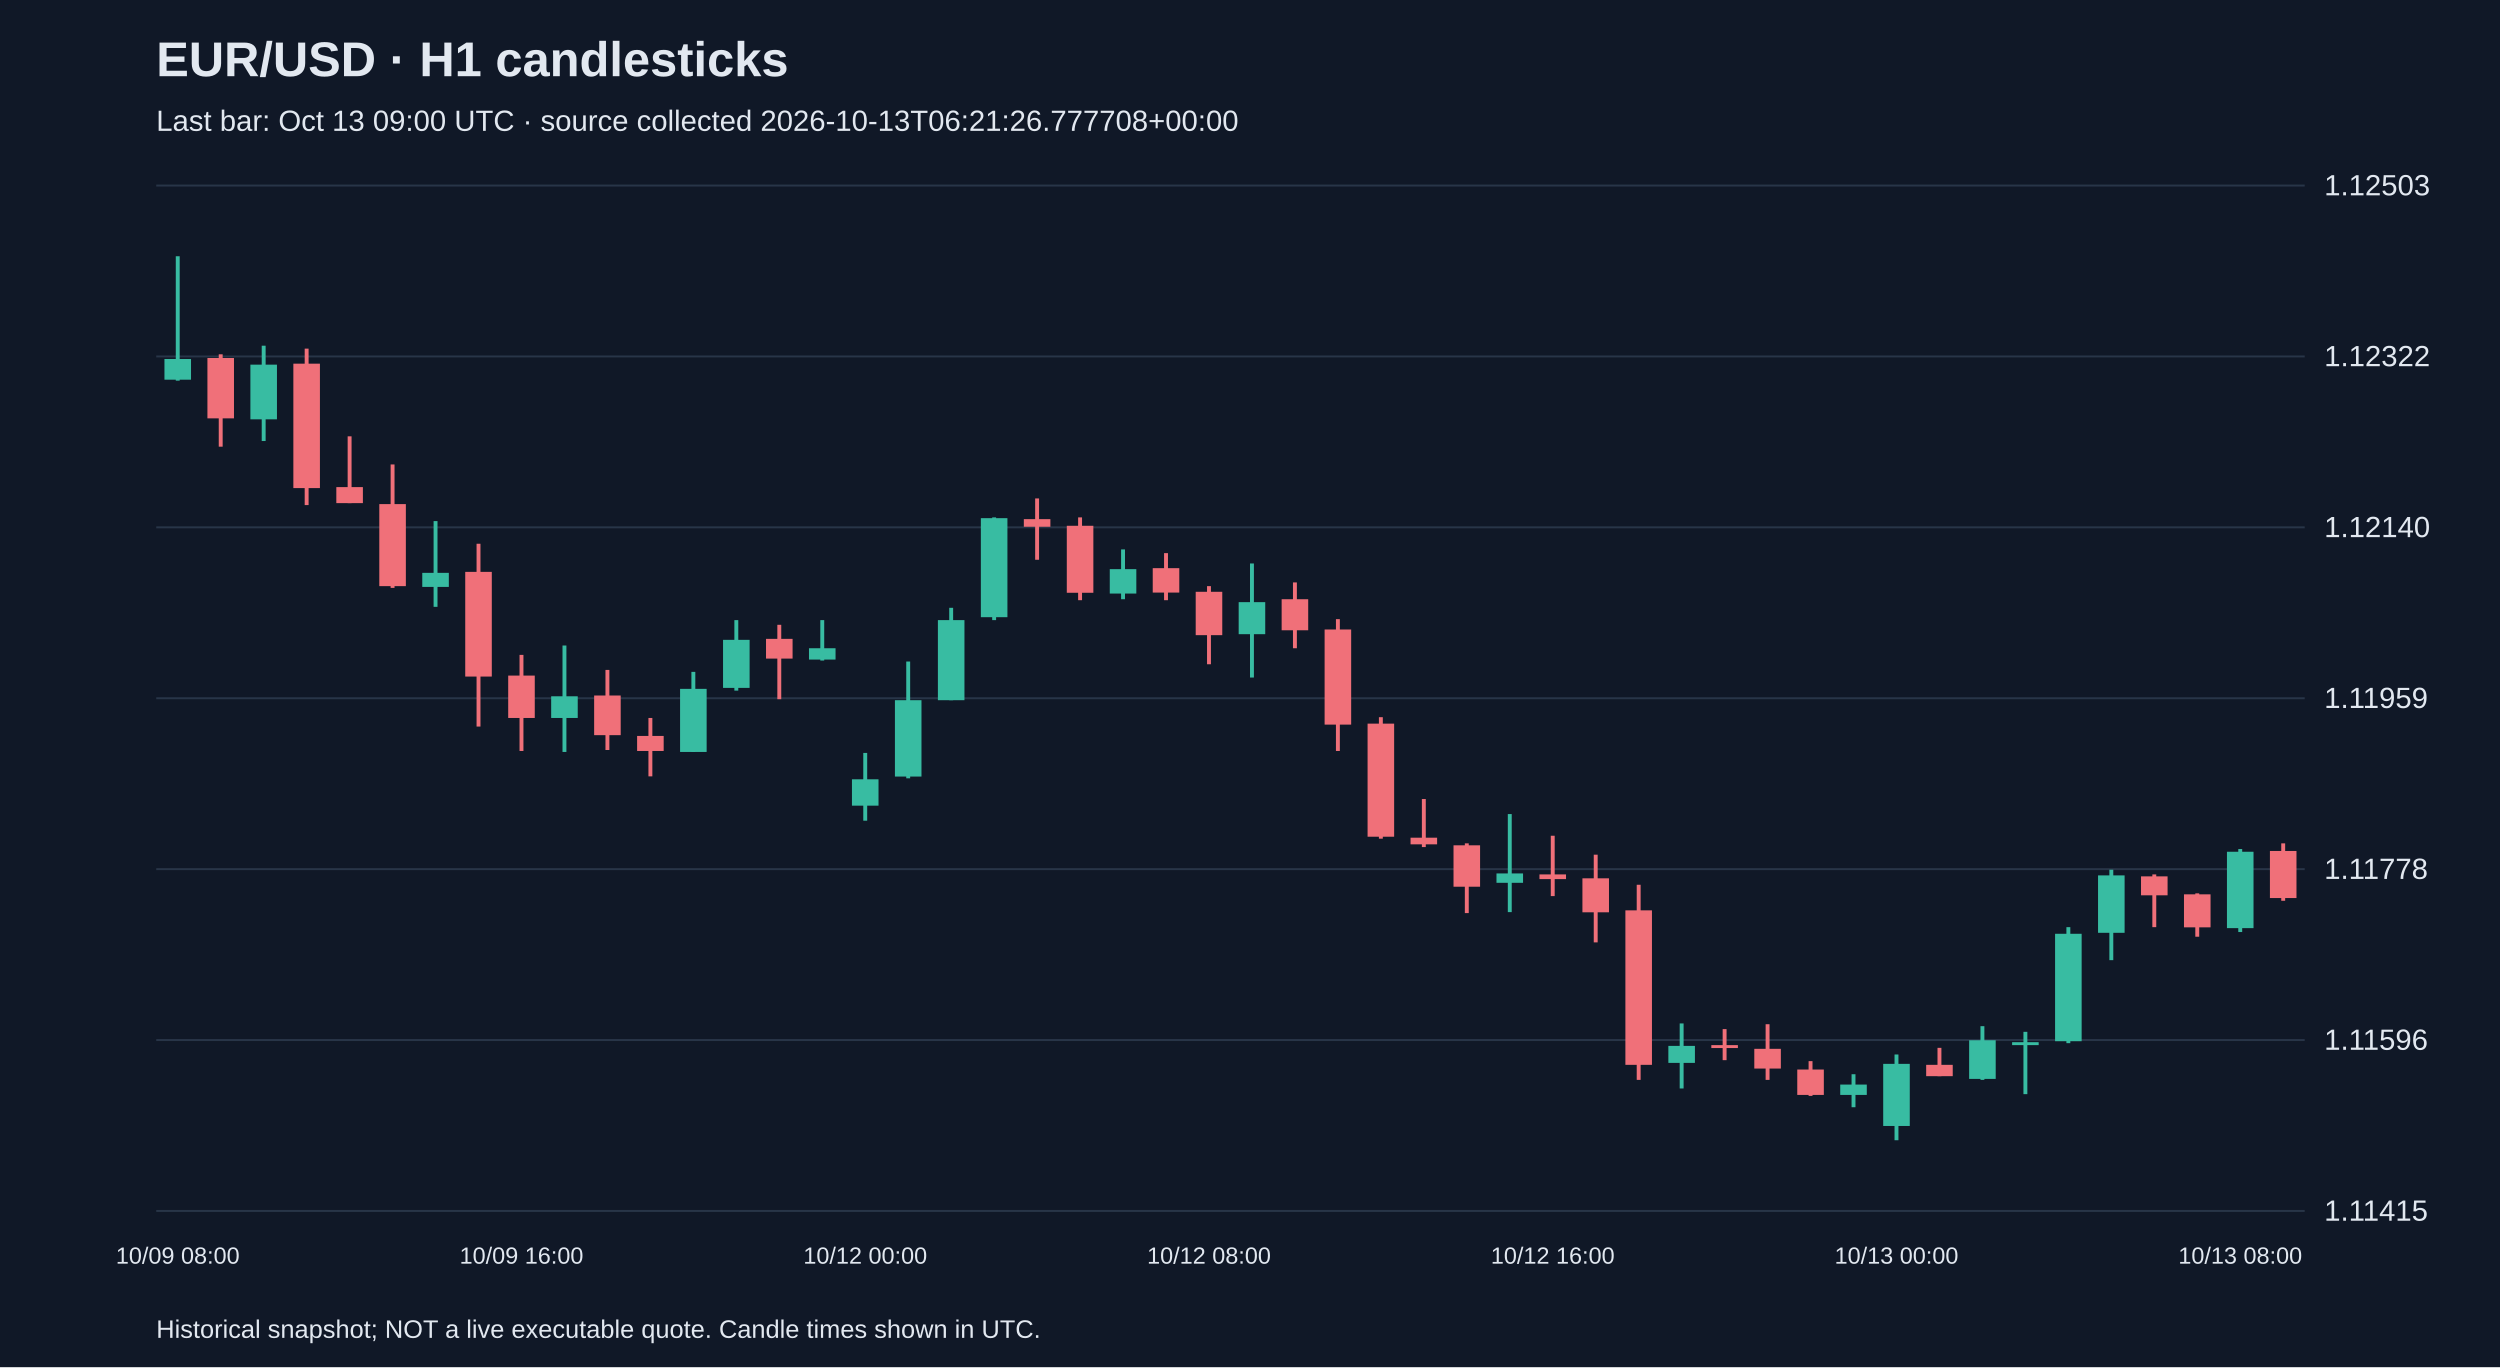
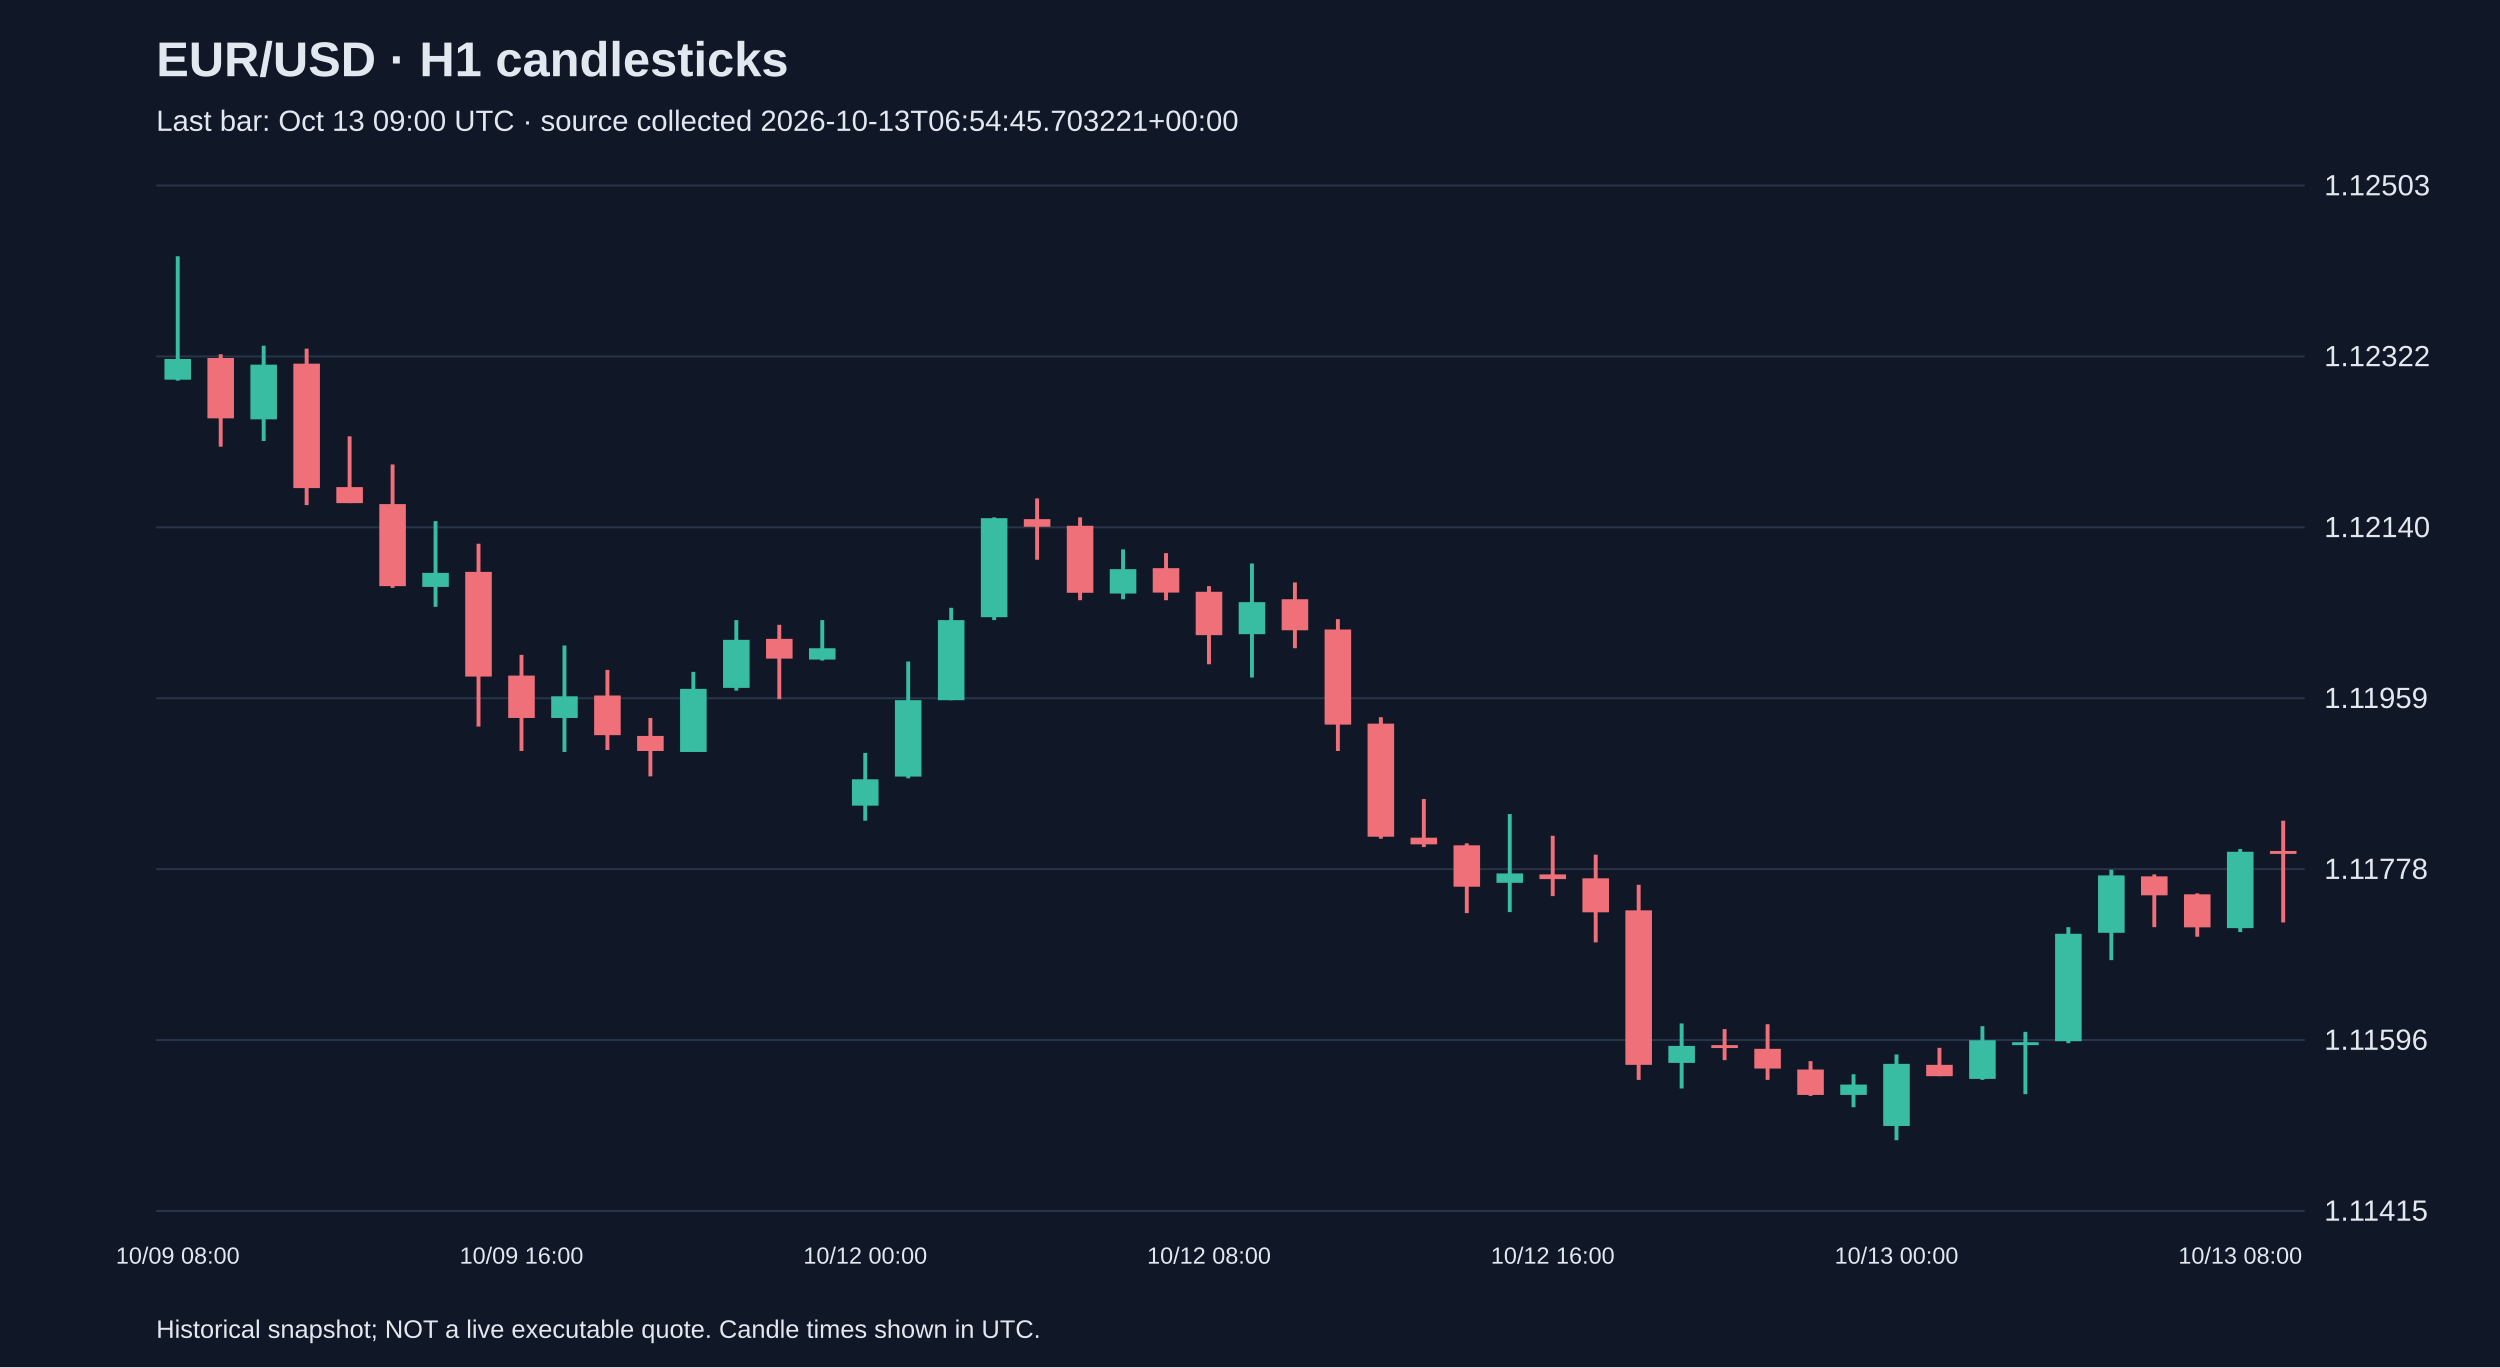
<svg xmlns="http://www.w3.org/2000/svg" viewBox="0 0 1280 700">
  <rect width="100%" height="100%" fill="#101827" />
  <style>text{font-family:Arial,sans-serif;fill:#e2e8f0}</style>
  <text x="80" y="39" font-size="25" font-weight="bold">EUR/USD · H1 candlesticks</text>
-   <text x="80" y="67" font-size="15" fill="#a6b1c5">Last bar: Oct 13 09:00 UTC · source collected 2026-10-13T06:21:26.777708+00:00</text>
+   <text x="80" y="67" font-size="15" fill="#a6b1c5">Last bar: Oct 13 09:00 UTC · source collected 2026-10-13T06:54:45.703221+00:00</text>
  <line x1="80" y1="620.0" x2="1180" y2="620.0" stroke="#283548" />
  <text x="1190" y="625.0" font-size="15">1.11415</text>
  <line x1="80" y1="532.5" x2="1180" y2="532.5" stroke="#283548" />
  <text x="1190" y="537.5" font-size="15">1.11596</text>
  <line x1="80" y1="445.0" x2="1180" y2="445.0" stroke="#283548" />
  <text x="1190" y="450.0" font-size="15">1.11778</text>
  <line x1="80" y1="357.5" x2="1180" y2="357.5" stroke="#283548" />
  <text x="1190" y="362.5" font-size="15">1.11959</text>
  <line x1="80" y1="270.0" x2="1180" y2="270.0" stroke="#283548" />
  <text x="1190" y="275.0" font-size="15">1.12140</text>
  <line x1="80" y1="182.5" x2="1180" y2="182.5" stroke="#283548" />
  <text x="1190" y="187.5" font-size="15">1.12322</text>
  <line x1="80" y1="95.0" x2="1180" y2="95.0" stroke="#283548" />
  <text x="1190" y="100.0" font-size="15">1.12503</text>
  <line x1="91.0" y1="131.2" x2="91.0" y2="194.9" stroke="#38bca2" stroke-width="2" />
  <rect x="84.2" y="183.8" width="13.6" height="10.6" fill="#38bca2" />
  <text x="91.0" y="647" text-anchor="middle" font-size="12">10/09 08:00</text>
  <line x1="113.0" y1="181.4" x2="113.0" y2="228.7" stroke="#f07079" stroke-width="2" />
  <rect x="106.2" y="183.3" width="13.6" height="30.9" fill="#f07079" />
  <line x1="135.0" y1="177.0" x2="135.0" y2="225.8" stroke="#38bca2" stroke-width="2" />
  <rect x="128.2" y="186.7" width="13.6" height="28.0" fill="#38bca2" />
  <line x1="157.0" y1="178.5" x2="157.0" y2="258.6" stroke="#f07079" stroke-width="2" />
  <rect x="150.2" y="186.2" width="13.6" height="63.7" fill="#f07079" />
  <line x1="179.0" y1="223.4" x2="179.0" y2="257.6" stroke="#f07079" stroke-width="2" />
  <rect x="172.2" y="249.4" width="13.6" height="8.2" fill="#f07079" />
  <line x1="201.0" y1="237.8" x2="201.0" y2="301.0" stroke="#f07079" stroke-width="2" />
  <rect x="194.2" y="258.1" width="13.6" height="42.0" fill="#f07079" />
  <line x1="223.0" y1="266.8" x2="223.0" y2="310.7" stroke="#38bca2" stroke-width="2" />
  <rect x="216.2" y="293.3" width="13.6" height="7.2" fill="#38bca2" />
  <line x1="245.0" y1="278.4" x2="245.0" y2="372.0" stroke="#f07079" stroke-width="2" />
  <rect x="238.2" y="292.8" width="13.6" height="53.6" fill="#f07079" />
  <line x1="267.0" y1="335.3" x2="267.0" y2="384.5" stroke="#f07079" stroke-width="2" />
  <rect x="260.2" y="345.9" width="13.6" height="21.7" fill="#f07079" />
  <text x="267.0" y="647" text-anchor="middle" font-size="12">10/09 16:00</text>
  <line x1="289.0" y1="330.5" x2="289.0" y2="385.0" stroke="#38bca2" stroke-width="2" />
  <rect x="282.2" y="356.5" width="13.6" height="11.1" fill="#38bca2" />
  <line x1="311.0" y1="343.0" x2="311.0" y2="384.0" stroke="#f07079" stroke-width="2" />
  <rect x="304.2" y="356.1" width="13.6" height="20.3" fill="#f07079" />
  <line x1="333.0" y1="367.6" x2="333.0" y2="397.5" stroke="#f07079" stroke-width="2" />
  <rect x="326.2" y="376.8" width="13.6" height="7.7" fill="#f07079" />
  <line x1="355.0" y1="344.0" x2="355.0" y2="385.0" stroke="#38bca2" stroke-width="2" />
  <rect x="348.2" y="352.7" width="13.6" height="32.3" fill="#38bca2" />
  <line x1="377.0" y1="317.5" x2="377.0" y2="353.6" stroke="#38bca2" stroke-width="2" />
  <rect x="370.2" y="327.6" width="13.6" height="24.6" fill="#38bca2" />
  <line x1="399.0" y1="319.9" x2="399.0" y2="358.0" stroke="#f07079" stroke-width="2" />
  <rect x="392.2" y="327.1" width="13.6" height="10.1" fill="#f07079" />
  <line x1="421.0" y1="317.5" x2="421.0" y2="338.2" stroke="#38bca2" stroke-width="2" />
  <rect x="414.2" y="331.9" width="13.6" height="5.8" fill="#38bca2" />
  <line x1="443.0" y1="385.5" x2="443.0" y2="420.2" stroke="#38bca2" stroke-width="2" />
  <rect x="436.2" y="399.0" width="13.6" height="13.5" fill="#38bca2" />
  <text x="443.0" y="647" text-anchor="middle" font-size="12">10/12 00:00</text>
  <line x1="465.0" y1="338.7" x2="465.0" y2="398.5" stroke="#38bca2" stroke-width="2" />
  <rect x="458.2" y="358.5" width="13.6" height="39.1" fill="#38bca2" />
  <line x1="487.0" y1="311.2" x2="487.0" y2="358.5" stroke="#38bca2" stroke-width="2" />
  <rect x="480.2" y="317.5" width="13.6" height="41.0" fill="#38bca2" />
  <line x1="509.0" y1="264.9" x2="509.0" y2="317.5" stroke="#38bca2" stroke-width="2" />
  <rect x="502.2" y="265.3" width="13.6" height="50.7" fill="#38bca2" />
  <line x1="531.0" y1="255.2" x2="531.0" y2="286.6" stroke="#f07079" stroke-width="2" />
  <rect x="524.2" y="265.8" width="13.6" height="3.9" fill="#f07079" />
  <line x1="553.0" y1="264.9" x2="553.0" y2="307.3" stroke="#f07079" stroke-width="2" />
  <rect x="546.2" y="269.2" width="13.6" height="34.3" fill="#f07079" />
  <line x1="575.0" y1="281.3" x2="575.0" y2="306.8" stroke="#38bca2" stroke-width="2" />
  <rect x="568.2" y="291.4" width="13.6" height="12.5" fill="#38bca2" />
  <line x1="597.0" y1="283.2" x2="597.0" y2="307.3" stroke="#f07079" stroke-width="2" />
  <rect x="590.2" y="290.9" width="13.6" height="12.5" fill="#f07079" />
  <line x1="619.0" y1="300.1" x2="619.0" y2="340.1" stroke="#f07079" stroke-width="2" />
  <rect x="612.2" y="303.0" width="13.6" height="22.2" fill="#f07079" />
  <text x="619.0" y="647" text-anchor="middle" font-size="12">10/12 08:00</text>
  <line x1="641.0" y1="288.5" x2="641.0" y2="346.9" stroke="#38bca2" stroke-width="2" />
  <rect x="634.2" y="308.3" width="13.6" height="16.4" fill="#38bca2" />
  <line x1="663.0" y1="298.2" x2="663.0" y2="331.9" stroke="#f07079" stroke-width="2" />
  <rect x="656.2" y="306.8" width="13.6" height="15.9" fill="#f07079" />
  <line x1="685.0" y1="317.0" x2="685.0" y2="384.5" stroke="#f07079" stroke-width="2" />
  <rect x="678.2" y="322.3" width="13.6" height="48.7" fill="#f07079" />
  <line x1="707.0" y1="367.2" x2="707.0" y2="429.4" stroke="#f07079" stroke-width="2" />
  <rect x="700.2" y="370.5" width="13.6" height="57.9" fill="#f07079" />
  <line x1="729.0" y1="409.1" x2="729.0" y2="433.7" stroke="#f07079" stroke-width="2" />
  <rect x="722.2" y="428.9" width="13.6" height="3.4" fill="#f07079" />
  <line x1="751.0" y1="431.8" x2="751.0" y2="467.5" stroke="#f07079" stroke-width="2" />
  <rect x="744.2" y="432.8" width="13.6" height="21.2" fill="#f07079" />
  <line x1="773.0" y1="416.8" x2="773.0" y2="467.0" stroke="#38bca2" stroke-width="2" />
  <rect x="766.2" y="447.2" width="13.6" height="4.8" fill="#38bca2" />
  <line x1="795.0" y1="427.9" x2="795.0" y2="458.8" stroke="#f07079" stroke-width="2" />
  <rect x="788.2" y="447.7" width="13.6" height="2.4" fill="#f07079" />
  <text x="795.0" y="647" text-anchor="middle" font-size="12">10/12 16:00</text>
  <line x1="817.0" y1="437.6" x2="817.0" y2="482.5" stroke="#f07079" stroke-width="2" />
  <rect x="810.2" y="449.7" width="13.6" height="17.4" fill="#f07079" />
  <line x1="839.0" y1="453.0" x2="839.0" y2="552.9" stroke="#f07079" stroke-width="2" />
  <rect x="832.2" y="466.1" width="13.6" height="79.1" fill="#f07079" />
  <line x1="861.0" y1="524.0" x2="861.0" y2="557.3" stroke="#38bca2" stroke-width="2" />
  <rect x="854.2" y="535.5" width="13.6" height="8.7" fill="#38bca2" />
  <line x1="883.0" y1="526.9" x2="883.0" y2="542.8" stroke="#f07079" stroke-width="2" />
  <rect x="876.2" y="535.1" width="13.6" height="1.5" fill="#f07079" />
  <line x1="905.0" y1="524.4" x2="905.0" y2="552.9" stroke="#f07079" stroke-width="2" />
  <rect x="898.2" y="537.0" width="13.6" height="10.1" fill="#f07079" />
  <line x1="927.0" y1="543.3" x2="927.0" y2="561.1" stroke="#f07079" stroke-width="2" />
  <rect x="920.2" y="547.6" width="13.6" height="13.0" fill="#f07079" />
  <line x1="949.0" y1="550.0" x2="949.0" y2="566.9" stroke="#38bca2" stroke-width="2" />
  <rect x="942.2" y="555.3" width="13.6" height="5.3" fill="#38bca2" />
  <line x1="971.0" y1="539.9" x2="971.0" y2="583.8" stroke="#38bca2" stroke-width="2" />
  <rect x="964.2" y="544.7" width="13.6" height="31.8" fill="#38bca2" />
  <text x="971.0" y="647" text-anchor="middle" font-size="12">10/13 00:00</text>
  <line x1="993.0" y1="536.5" x2="993.0" y2="551.0" stroke="#f07079" stroke-width="2" />
  <rect x="986.2" y="545.2" width="13.6" height="5.8" fill="#f07079" />
  <line x1="1015.0" y1="525.4" x2="1015.0" y2="552.9" stroke="#38bca2" stroke-width="2" />
  <rect x="1008.2" y="532.6" width="13.6" height="19.8" fill="#38bca2" />
  <line x1="1037.0" y1="528.3" x2="1037.0" y2="560.2" stroke="#38bca2" stroke-width="2" />
  <rect x="1030.2" y="533.6" width="13.6" height="1.5" fill="#38bca2" />
  <line x1="1059.0" y1="474.7" x2="1059.0" y2="534.1" stroke="#38bca2" stroke-width="2" />
  <rect x="1052.2" y="478.1" width="13.6" height="55.0" fill="#38bca2" />
  <line x1="1081.0" y1="445.3" x2="1081.0" y2="491.6" stroke="#38bca2" stroke-width="2" />
  <rect x="1074.2" y="448.2" width="13.6" height="29.4" fill="#38bca2" />
  <line x1="1103.0" y1="447.7" x2="1103.0" y2="474.7" stroke="#f07079" stroke-width="2" />
  <rect x="1096.2" y="448.7" width="13.6" height="9.7" fill="#f07079" />
  <line x1="1125.0" y1="457.4" x2="1125.0" y2="479.6" stroke="#f07079" stroke-width="2" />
  <rect x="1118.2" y="457.9" width="13.6" height="16.9" fill="#f07079" />
  <line x1="1147.0" y1="434.7" x2="1147.0" y2="477.2" stroke="#38bca2" stroke-width="2" />
  <rect x="1140.2" y="436.1" width="13.6" height="39.1" fill="#38bca2" />
  <text x="1147.0" y="647" text-anchor="middle" font-size="12">10/13 08:00</text>
-   <line x1="1169.0" y1="431.8" x2="1169.0" y2="461.2" stroke="#f07079" stroke-width="2" />
-   <rect x="1162.2" y="435.7" width="13.6" height="24.1" fill="#f07079" />
+   <line x1="1169.0" y1="420.2" x2="1169.0" y2="472.3" stroke="#f07079" stroke-width="2" />
+   <rect x="1162.2" y="435.7" width="13.6" height="1.5" fill="#f07079" />
  <text x="80" y="685" font-size="13">Historical snapshot; NOT a live executable quote. Candle times shown in UTC.</text>
</svg>
